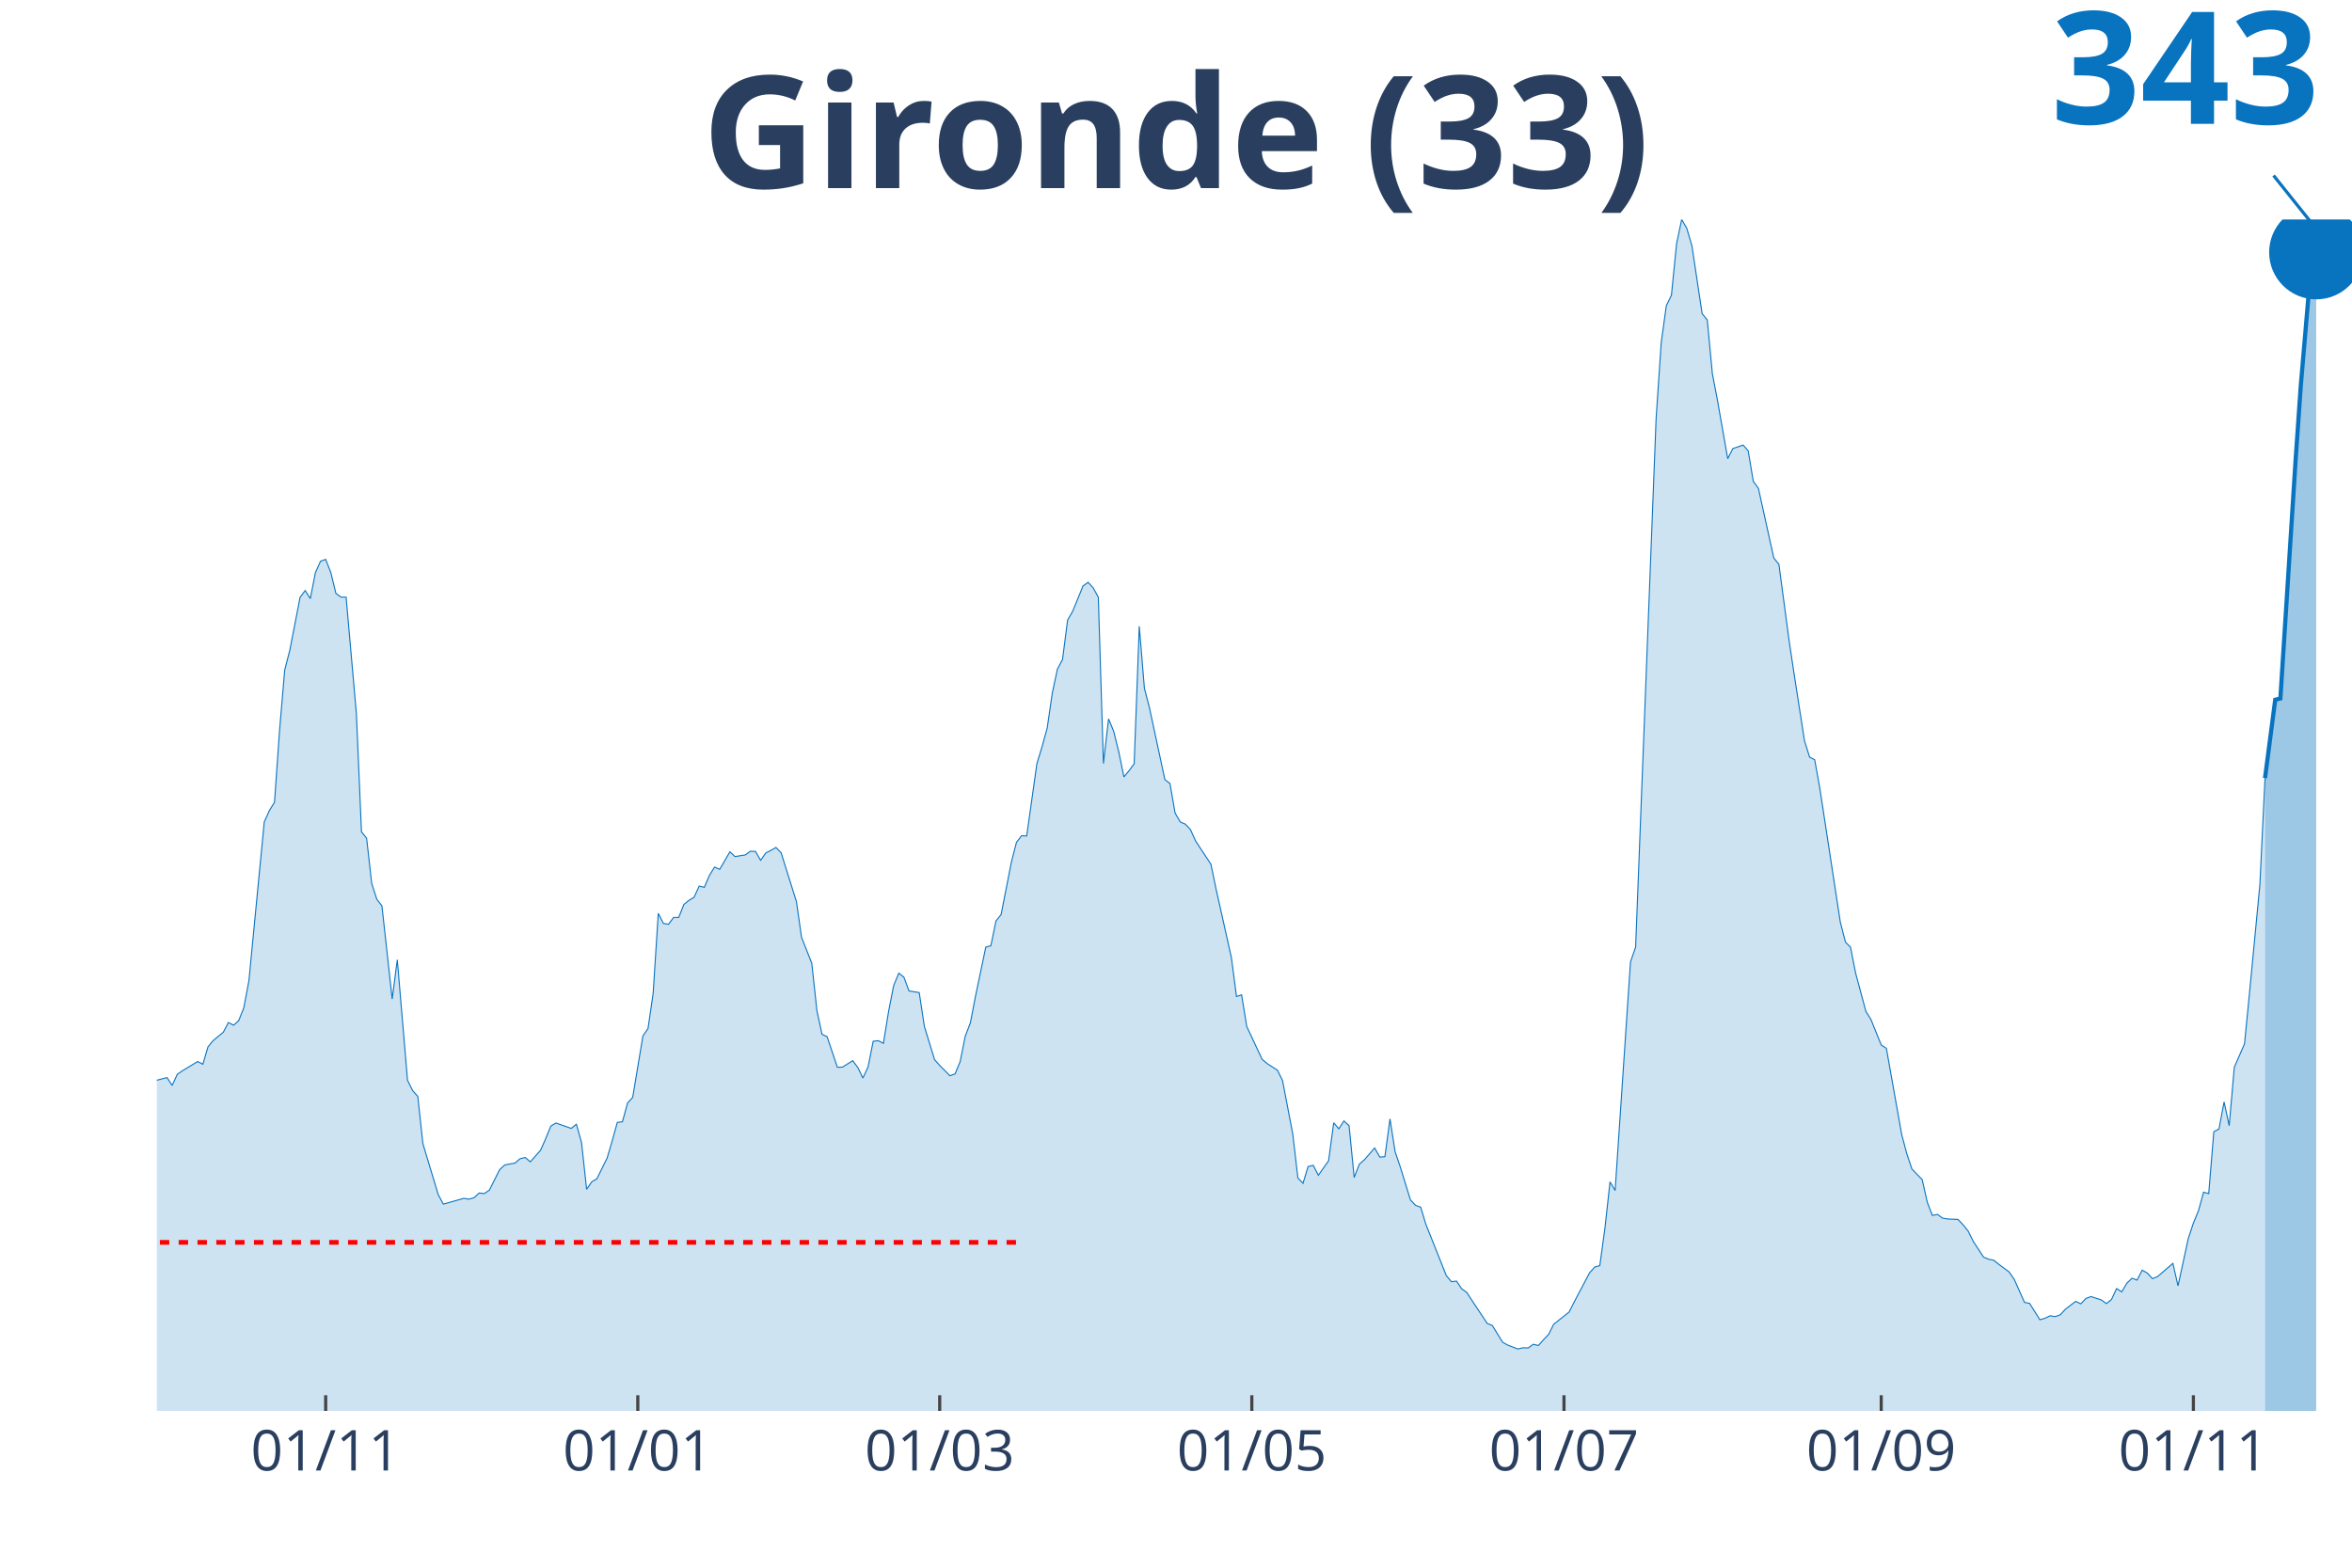
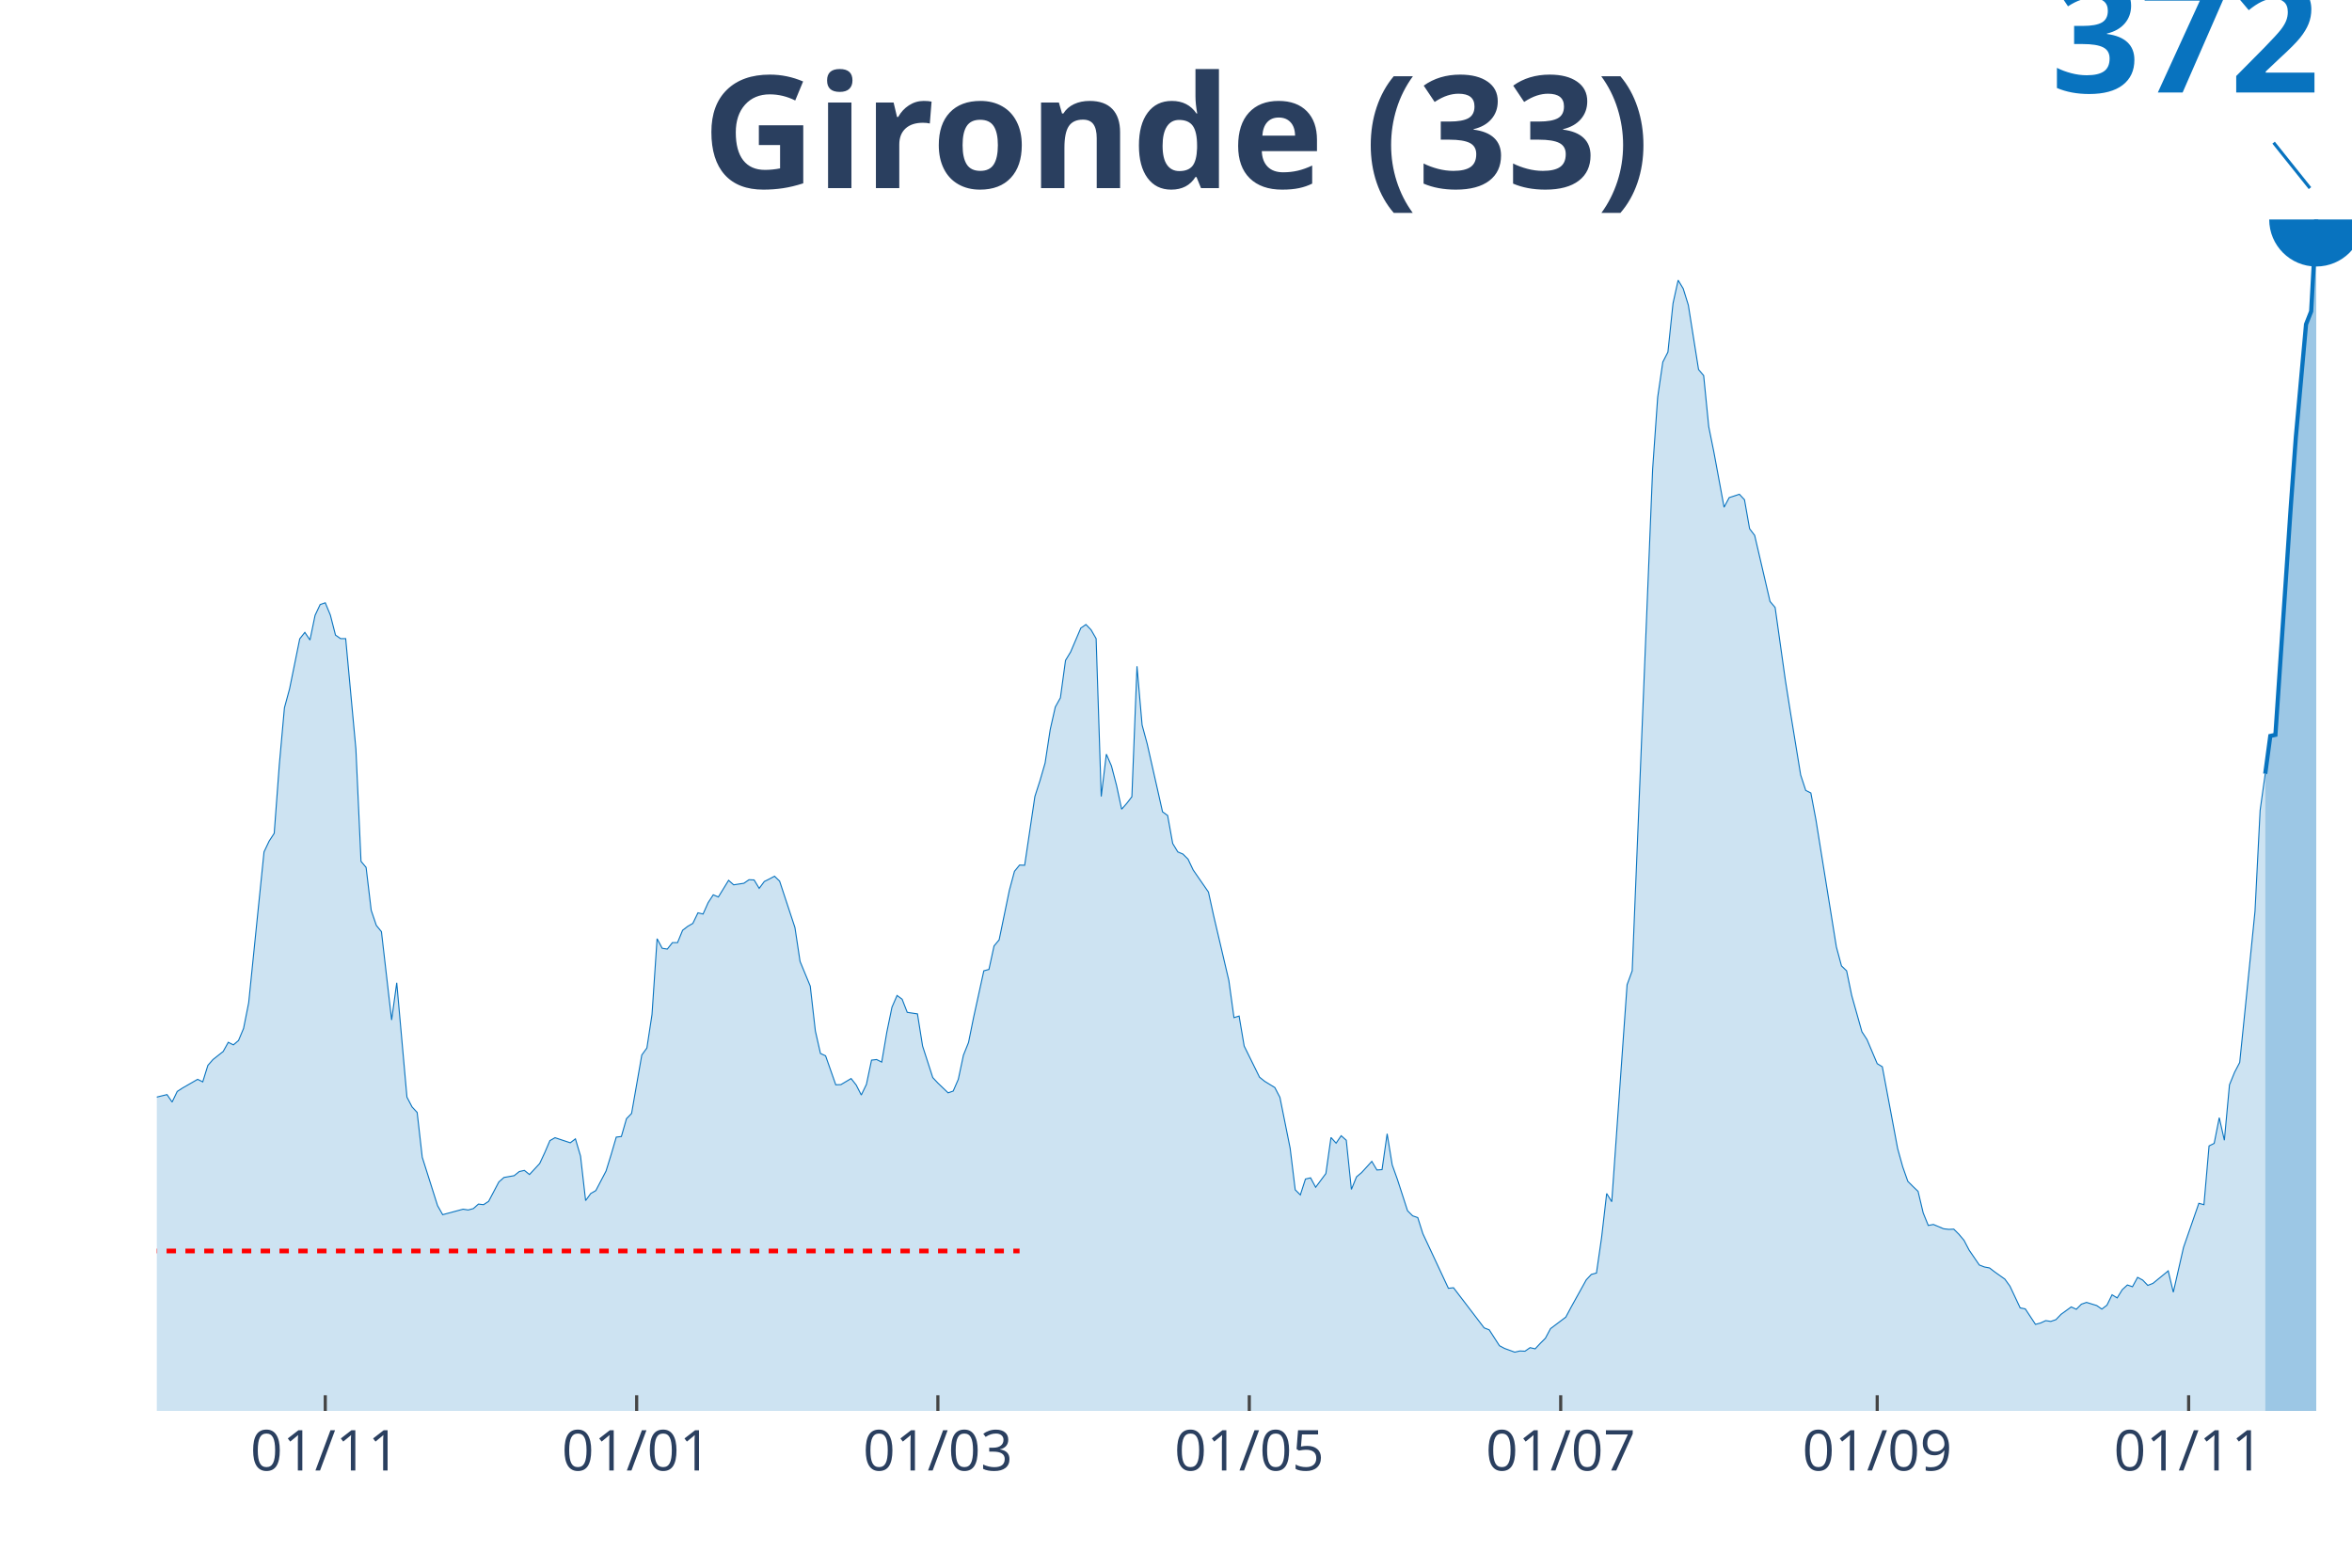
<svg xmlns="http://www.w3.org/2000/svg" class="main-svg" width="1125" height="750" style="" viewBox="0 0 750 500">
  <rect x="0" y="0" width="750" height="500" style="fill: rgb(0, 0, 0); fill-opacity: 0;" />
-   <defs id="defs-722b07">
+   <defs id="defs-34d6c5">
    <g class="clips">
-       <clipPath id="clip722b07xyplot" class="plotclip">
+       <clipPath id="clip34d6c5xyplot" class="plotclip">
        <rect width="700" height="380" />
      </clipPath>
-       <clipPath class="axesclip" id="clip722b07x">
+       <clipPath class="axesclip" id="clip34d6c5x">
        <rect x="50" y="0" width="700" height="500" />
      </clipPath>
-       <clipPath class="axesclip" id="clip722b07y">
+       <clipPath class="axesclip" id="clip34d6c5y">
        <rect x="0" y="70" width="750" height="380" />
      </clipPath>
-       <clipPath class="axesclip" id="clip722b07xy">
+       <clipPath class="axesclip" id="clip34d6c5xy">
        <rect x="50" y="70" width="700" height="380" />
      </clipPath>
    </g>
    <g class="gradients" />
-     <g class="patterns" />
  </defs>
  <g class="bglayer">
    <rect class="bg" x="50" y="70" width="700" height="380" style="fill: rgb(0, 0, 0); fill-opacity: 0; stroke-width: 0;" />
  </g>
  <g class="layer-below">
    <g class="imagelayer" />
    <g class="shapelayer" />
  </g>
  <g class="cartesianlayer">
    <g class="subplot xy">
      <g class="layer-subplot">
        <g class="shapelayer" />
        <g class="imagelayer" />
      </g>
      <g class="gridlayer">
        <g class="x">
-           <path class="xgrid crisp" transform="translate(103.85,0)" d="M0,70v380" style="stroke: rgb(255, 255, 255); stroke-opacity: 1; stroke-width: 1px;" />
-           <path class="xgrid crisp" transform="translate(203.38,0)" d="M0,70v380" style="stroke: rgb(255, 255, 255); stroke-opacity: 1; stroke-width: 1px;" />
-           <path class="xgrid crisp" transform="translate(299.65,0)" d="M0,70v380" style="stroke: rgb(255, 255, 255); stroke-opacity: 1; stroke-width: 1px;" />
-           <path class="xgrid crisp" transform="translate(399.18,0)" d="M0,70v380" style="stroke: rgb(255, 255, 255); stroke-opacity: 1; stroke-width: 1px;" />
-           <path class="xgrid crisp" transform="translate(498.72,0)" d="M0,70v380" style="stroke: rgb(255, 255, 255); stroke-opacity: 1; stroke-width: 1px;" />
-           <path class="xgrid crisp" transform="translate(599.88,0)" d="M0,70v380" style="stroke: rgb(255, 255, 255); stroke-opacity: 1; stroke-width: 1px;" />
-           <path class="xgrid crisp" transform="translate(699.42,0)" d="M0,70v380" style="stroke: rgb(255, 255, 255); stroke-opacity: 1; stroke-width: 1px;" />
+           <path class="xgrid crisp" transform="translate(103.72,0)" d="M0,70v380" style="stroke: rgb(255, 255, 255); stroke-opacity: 1; stroke-width: 1px;" />
+           <path class="xgrid crisp" transform="translate(203.02,0)" d="M0,70v380" style="stroke: rgb(255, 255, 255); stroke-opacity: 1; stroke-width: 1px;" />
+           <path class="xgrid crisp" transform="translate(299.07,0)" d="M0,70v380" style="stroke: rgb(255, 255, 255); stroke-opacity: 1; stroke-width: 1px;" />
+           <path class="xgrid crisp" transform="translate(398.37,0)" d="M0,70v380" style="stroke: rgb(255, 255, 255); stroke-opacity: 1; stroke-width: 1px;" />
+           <path class="xgrid crisp" transform="translate(497.67,0)" d="M0,70v380" style="stroke: rgb(255, 255, 255); stroke-opacity: 1; stroke-width: 1px;" />
+           <path class="xgrid crisp" transform="translate(598.6,0)" d="M0,70v380" style="stroke: rgb(255, 255, 255); stroke-opacity: 1; stroke-width: 1px;" />
+           <path class="xgrid crisp" transform="translate(697.91,0)" d="M0,70v380" style="stroke: rgb(255, 255, 255); stroke-opacity: 1; stroke-width: 1px;" />
        </g>
        <g class="y" />
      </g>
      <g class="zerolinelayer" />
      <path class="xlines-below" />
      <path class="ylines-below" />
      <g class="overlines-below" />
      <g class="xaxislayer-below" />
      <g class="yaxislayer-below" />
      <g class="overaxes-below" />
-       <g class="plot" transform="translate(50,70)" clip-path="url(#clip722b07xyplot)">
+       <g class="plot" transform="translate(50, 70)" clip-path="url('#clip34d6c5xyplot')">
        <g class="scatterlayer mlayer">
-           <g class="trace scatter trace5bb8cd" style="stroke-miterlimit: 2;">
+           <g class="trace scatter trace744c7a" style="stroke-miterlimit: 2;">
            <g class="fills">
              <g>
-                 <path class="js-fill" d="M672.26,380L-221.91,380L-221.91,378.29L-197.44,378.88L-195.8,379.08L-172.96,378.95L-171.33,378.49L-127.27,375.85L-125.64,375L-109.32,371.57L-107.69,371.57L-99.53,375.19L-97.9,374.93L-93.01,373.02L-91.38,371.84L-88.11,371.77L-86.48,369.53L-83.22,364.99L-81.59,361.83L-75.06,353.28L-73.43,343.34L-60.37,279.62L-58.74,260.33L-55.48,245.13L-53.85,244.47L-48.95,199.71L-47.32,198.79L-45.69,191.55L-44.06,193.32L-42.42,192.99L-40.79,190.1L-37.53,209.39L-35.9,212.22L-34.27,219.72L-32.63,221.3L-31,223.47L-29.37,228.61L-27.74,223.27L-26.11,224.46L-24.48,227.29L-22.84,227.09L-21.21,225.91L-19.58,227.62L-17.95,233.41L-16.32,245.59L-11.42,267.18L-9.79,269.35L-6.53,271.26L-4.9,274.88L-3.26,276.99L-1.63,274.95L3.26,273.69L4.9,276.2L6.53,272.64L8.16,271.52L13.05,268.56L14.69,269.42L16.32,263.89L17.95,261.91L21.21,259.21L22.84,256.12L24.48,256.98L26.11,255.53L27.74,251.45L29.37,242.82L34.27,192.14L35.9,188.52L37.53,185.89L39.16,162.78L40.79,143.69L42.42,137.37L45.69,120.52L47.32,118.35L48.95,120.92L50.58,112.62L52.21,109L53.85,108.41L55.48,112.56L57.11,119.27L58.74,120.46L60.37,120.46L63.64,157.58L65.27,195.3L66.9,197.34L68.53,211.75L70.16,216.82L71.79,218.93L75.06,248.62L76.69,236.11L79.95,274.55L81.59,277.84L83.22,279.68L84.85,294.76L89.74,311.02L91.38,314.04L97.9,312.2L99.53,312.46L101.17,312L102.8,310.49L104.43,310.69L106.06,309.57L109.32,303.05L110.96,301.54L114.22,300.95L115.85,299.56L117.48,299.17L119.11,300.55L122.38,296.86L124.01,293.18L125.64,289.16L127.27,288.18L132.17,289.89L133.8,288.57L135.43,294.36L137.06,309.31L138.69,306.94L140.33,305.95L143.59,299.37L145.22,293.84L146.85,287.98L148.48,287.78L150.12,281.79L151.75,280.01L155.01,260.4L156.64,258.03L158.28,246.77L159.91,221.3L161.54,224.52L163.17,224.79L164.8,222.62L166.43,222.62L168.07,218.47L169.7,217.15L171.33,216.16L172.96,212.61L174.59,213.01L176.22,209.19L177.86,206.55L179.49,207.28L182.75,201.68L184.38,203.2L187.65,202.67L189.28,201.49L190.91,201.55L192.54,204.38L194.17,202.08L195.8,201.22L197.44,200.3L199.07,201.95L203.96,217.55L205.59,228.93L208.86,237.23L210.49,252.3L212.12,259.87L213.75,260.66L217.02,270.4L218.65,270.34L221.91,268.3L223.54,270.47L225.17,273.83L226.81,270.27L228.44,262.11L230.07,261.91L231.7,262.77L233.33,252.7L234.97,244.34L236.6,240.39L238.23,241.64L239.86,246.05L243.12,246.58L244.76,257.37L248.02,267.97L249.65,269.81L252.91,273.1L254.55,272.51L256.18,268.56L257.81,260.46L259.44,256.19L261.07,247.69L264.34,232.09L265.97,231.63L267.6,223.73L269.23,221.69L272.49,205.04L274.13,198.66L275.76,196.55L277.39,196.62L280.65,173.51L282.28,168.18L283.92,162.26L285.55,151.07L287.18,143.43L288.81,140.34L290.44,127.76L292.07,124.93L295.34,116.9L296.97,115.72L298.6,117.5L300.23,120.46L301.86,173.51L303.5,159.29L305.13,163.24L306.76,169.83L308.39,177.79L310.02,175.82L311.66,173.58L313.29,129.74L314.92,149.49L316.55,155.8L319.81,171.01L321.45,178.65L323.08,179.9L324.71,189.31L326.34,192.14L327.97,192.86L329.6,194.57L331.24,198.2L336.13,205.63L337.76,213.47L342.66,235.39L344.29,247.83L345.92,247.3L347.55,257.37L352.45,267.84L354.08,269.22L357.34,271.33L358.97,274.62L362.24,291.73L363.87,305.69L365.5,307.4L367.13,302.06L368.76,301.67L370.4,304.83L373.66,300.22L375.29,288.11L376.92,290.02L378.55,287.52L380.19,289.03L381.82,305.55L383.45,301.34L385.08,299.89L388.34,296.14L389.98,299.04L391.61,298.91L393.24,286.86L394.87,297.33L396.5,302.13L399.77,312.73L401.4,314.44L403.03,315.03L404.66,320.43L411.19,336.82L412.82,338.79L414.45,338.6L416.08,341.03L417.72,342.22L419.35,344.72L424.24,352.09L425.87,352.75L429.14,358.08L430.77,359L434.03,360.25L435.66,359.86L437.3,359.92L438.93,358.74L440.56,359.13L442.19,357.29L443.82,355.58L445.45,352.35L450.35,348.47L451.98,345.25L456.88,335.96L458.51,334.12L460.14,333.66L461.77,321.81L463.4,306.94L465.03,309.7L469.93,236.77L471.56,232.09L478.09,63.59L479.72,39.3L481.35,27.51L482.98,24.16L484.62,7.77L486.25,0L487.88,2.83L489.51,8.36L492.77,30.02L494.41,32.06L496.04,49.24L497.67,57.73L500.93,76.29L502.56,73.06L505.83,71.95L507.46,73.79L509.09,83.53L510.72,85.77L515.62,107.95L517.25,109.99L520.51,134.35L522.14,145.21L525.41,166.27L527.04,171.47L528.67,172.33L530.3,181.41L536.83,224.06L538.46,230.45L540.09,232.09L541.72,240.39L544.99,252.57L546.62,255.2L549.88,263.29L551.52,264.35L556.41,291.86L558.04,297.98L559.67,302.85L561.31,304.57L562.94,306.21L564.57,313.45L566.2,317.66L567.83,317.34L569.46,318.52L571.1,318.78L574.36,318.92L575.99,320.63L577.62,322.67L579.25,325.96L582.52,330.96L584.15,331.62L585.78,331.95L587.41,333.27L590.68,335.7L592.31,338.07L595.57,345.38L597.2,345.71L600.47,350.91L602.1,350.45L603.73,349.66L605.36,349.92L606.99,349.33L608.62,347.55L611.89,345.05L613.52,345.84L615.15,344.13L616.78,343.53L620.05,344.59L621.68,345.77L623.31,344.46L624.94,340.97L626.57,342.02L628.21,339.26L629.84,337.68L631.47,338.27L633.1,335.11L634.73,336.03L636.36,337.81L638,337.15L642.89,332.94L644.52,340.11L647.79,325.04L649.42,320.1L651.05,316.15L652.68,310.23L654.31,310.69L655.94,290.94L657.58,290.08L659.21,281.46L660.84,289.03L662.47,270.4L665.73,262.9L667.37,246.18L670.63,212.08L672.26,178.18" style="fill: rgb(8, 115, 191); fill-opacity: 0.2; stroke-width: 0;" />
+                 <path class="js-fill" d="M672.33,380L-221.4,380L-221.4,378.38L-195.35,379.13L-193.72,379.25L-174.19,379L-172.56,379L-161.16,378.31L-159.53,378.63L-141.63,378.44L-140,377.69L-120.47,374.38L-118.84,373.75L-112.33,372L-110.7,372.13L-105.81,372.94L-104.19,373.94L-100.93,375.44L-99.3,375.44L-92.79,373.38L-91.16,372.25L-87.91,372.19L-86.28,370.07L-83.02,365.76L-81.4,362.76L-74.88,354.64L-73.26,345.2L-60.23,284.73L-58.6,266.43L-55.35,252L-53.72,251.38L-48.84,208.9L-47.21,208.02L-45.58,201.15L-43.95,202.84L-42.33,202.53L-40.7,199.78L-37.44,218.08L-35.81,220.77L-34.19,227.89L-32.56,229.39L-30.93,231.45L-29.3,236.32L-27.67,231.26L-26.05,232.39L-24.42,235.07L-22.79,234.88L-21.16,233.76L-19.53,235.38L-17.91,240.88L-16.28,252.44L-11.4,272.93L-9.77,274.99L-6.51,276.8L-4.88,280.24L-3.26,282.24L-1.63,280.3L3.26,279.11L4.88,281.49L6.51,278.11L8.14,277.05L13.02,274.24L14.65,275.05L16.28,269.8L17.91,267.93L21.16,265.37L22.79,262.43L24.42,263.25L26.05,261.87L27.67,258L29.3,249.81L34.19,201.71L35.81,198.28L37.44,195.78L39.07,173.85L40.7,155.74L42.33,149.74L45.58,133.75L47.21,131.69L48.84,134.12L50.47,126.25L52.09,122.81L53.72,122.25L55.35,126.19L56.98,132.56L58.6,133.68L60.23,133.68L63.49,168.92L65.12,204.71L66.74,206.65L68.37,220.33L70,225.14L71.63,227.14L74.88,255.31L76.51,243.44L79.77,279.92L81.4,283.05L83.02,284.8L84.65,299.1L89.53,314.53L91.16,317.41L97.67,315.66L99.3,315.91L100.93,315.47L102.56,314.03L104.19,314.22L105.81,313.16L109.07,306.97L110.7,305.54L113.95,304.97L115.58,303.66L117.21,303.29L118.84,304.6L122.09,301.1L123.72,297.6L125.35,293.79L126.98,292.86L131.86,294.48L133.49,293.23L135.12,298.73L136.74,312.91L138.37,310.66L140,309.72L143.26,303.48L144.88,298.23L146.51,292.67L148.14,292.48L149.77,286.8L151.4,285.11L154.65,266.49L156.28,264.24L157.91,253.56L159.53,229.39L161.16,232.45L162.79,232.7L164.42,230.64L166.05,230.64L167.67,226.7L169.3,225.45L170.93,224.51L172.56,221.14L174.19,221.52L175.81,217.89L177.44,215.39L179.07,216.08L182.33,210.77L183.95,212.21L187.21,211.71L188.84,210.58L190.47,210.65L192.09,213.33L193.72,211.15L195.35,210.33L196.98,209.46L198.6,211.02L203.49,225.83L205.12,236.63L208.37,244.5L210,258.81L211.63,265.99L213.26,266.74L216.51,275.99L218.14,275.93L221.4,273.99L223.02,276.05L224.65,279.24L226.28,275.86L227.91,268.12L229.53,267.93L231.16,268.74L232.79,259.18L234.42,251.25L236.05,247.5L237.67,248.69L239.3,252.88L242.56,253.37L244.19,263.62L247.44,273.68L249.07,275.43L252.33,278.55L253.95,277.99L255.58,274.24L257.21,266.56L258.84,262.5L260.47,254.44L263.72,239.63L265.35,239.19L266.98,231.7L268.6,229.76L271.86,213.96L273.49,207.9L275.12,205.9L276.74,205.96L280,184.03L281.63,178.97L283.26,173.35L284.88,162.73L286.51,155.49L288.14,152.55L289.77,140.62L291.4,137.93L294.65,130.31L296.28,129.19L297.91,130.87L299.53,133.68L301.16,184.03L302.79,170.54L304.42,174.29L306.05,180.54L307.67,188.09L309.3,186.22L310.93,184.1L312.56,142.49L314.19,161.23L315.81,167.23L319.07,181.66L320.7,188.91L322.33,190.09L323.95,199.03L325.58,201.71L327.21,202.4L328.84,204.02L330.47,207.46L335.35,214.52L336.98,221.95L341.86,242.76L343.49,254.56L345.12,254.06L346.74,263.62L351.63,273.55L353.26,274.86L356.51,276.86L358.14,279.99L361.4,296.23L363.02,309.47L364.65,311.1L366.28,306.04L367.91,305.66L369.53,308.66L372.79,304.29L374.42,292.79L376.05,294.6L377.67,292.23L379.3,293.67L380.93,309.35L382.56,305.35L384.19,303.98L387.44,300.41L389.07,303.16L390.7,303.04L392.33,291.61L393.95,301.54L395.58,306.1L398.84,316.16L400.47,317.78L402.09,318.34L403.72,323.47L411.86,340.89L413.49,340.71L423.26,353.51L424.88,354.14L428.14,359.2L429.77,360.07L433.02,361.26L434.65,360.88L436.28,360.95L437.91,359.82L439.53,360.2L441.16,358.45L442.79,356.82L444.42,353.76L449.3,350.08L450.93,347.02L455.81,338.21L457.44,336.46L459.07,336.02L460.7,324.78L462.33,310.66L463.95,313.28L468.84,244.07L470.47,239.63L476.98,79.71L478.6,56.66L480.23,45.48L481.86,42.29L483.49,26.74L485.12,19.37L486.74,22.05L488.37,27.3L491.63,47.85L493.26,49.79L494.88,66.09L496.51,74.15L499.77,91.77L501.4,88.71L504.65,87.64L506.28,89.39L507.91,98.64L509.53,100.76L514.42,121.81L516.05,123.75L519.3,146.87L520.93,157.17L524.19,177.16L525.81,182.1L527.44,182.91L529.07,191.53L535.58,232.01L537.21,238.07L538.84,239.63L540.47,247.5L543.72,259.06L545.35,261.56L548.6,269.24L550.23,270.24L555.12,296.35L556.74,302.16L558.37,306.79L560,308.41L561.63,309.97L563.26,316.84L564.88,320.84L566.51,320.53L569.77,321.9L571.4,322.09L573.02,322.03L574.65,323.65L576.28,325.59L577.91,328.71L581.16,333.46L582.79,334.09L584.42,334.4L586.05,335.65L589.3,337.96L590.93,340.21L594.19,347.14L595.81,347.45L599.07,352.39L600.7,351.95L602.33,351.2L603.95,351.45L605.58,350.89L607.21,349.2L610.47,346.83L612.09,347.58L613.72,345.95L615.35,345.39L618.6,346.39L620.23,347.52L621.86,346.27L623.49,342.96L625.12,343.96L626.74,341.33L628.37,339.83L630,340.39L631.63,337.4L633.26,338.27L634.88,339.96L636.51,339.33L641.4,335.33L643.02,342.14L646.28,327.84L647.91,323.15L651.16,313.78L652.79,314.22L654.42,295.48L656.05,294.67L657.67,286.48L659.3,293.67L660.93,275.99L662.56,271.99L664.19,268.87L665.81,253L669.07,220.64L670.7,188.47L672.33,176.79" style="fill: rgb(8, 115, 191); fill-opacity: 0.2; stroke-width: 0;" />
              </g>
            </g>
            <g class="errorbars" />
            <g class="lines">
-               <path class="js-line" d="M-221.91,378.29L-197.44,378.88L-195.8,379.08L-172.96,378.95L-171.33,378.49L-127.27,375.85L-125.64,375L-109.32,371.57L-107.69,371.57L-99.53,375.19L-97.9,374.93L-93.01,373.02L-91.38,371.84L-88.11,371.77L-86.48,369.53L-83.22,364.99L-81.59,361.83L-75.06,353.28L-73.43,343.34L-60.37,279.62L-58.74,260.33L-55.48,245.13L-53.85,244.47L-48.95,199.71L-47.32,198.79L-45.69,191.55L-44.06,193.32L-42.42,192.99L-40.79,190.1L-37.53,209.39L-35.9,212.22L-34.27,219.72L-32.63,221.3L-31,223.47L-29.37,228.61L-27.74,223.27L-26.11,224.46L-24.48,227.29L-22.84,227.09L-21.21,225.91L-19.58,227.62L-17.95,233.41L-16.32,245.59L-11.42,267.18L-9.79,269.35L-6.53,271.26L-4.9,274.88L-3.26,276.99L-1.63,274.95L3.26,273.69L4.9,276.2L6.53,272.64L8.16,271.52L13.05,268.56L14.69,269.42L16.32,263.89L17.95,261.91L21.21,259.21L22.84,256.12L24.48,256.98L26.11,255.53L27.74,251.45L29.37,242.82L34.27,192.14L35.9,188.52L37.53,185.89L39.16,162.78L40.79,143.69L42.42,137.37L45.69,120.52L47.32,118.35L48.95,120.92L50.58,112.62L52.21,109L53.85,108.41L55.48,112.56L57.11,119.27L58.74,120.46L60.37,120.46L63.64,157.58L65.27,195.3L66.9,197.34L68.53,211.75L70.16,216.82L71.79,218.93L75.06,248.62L76.69,236.11L79.95,274.55L81.59,277.84L83.22,279.68L84.85,294.76L89.74,311.02L91.38,314.04L97.9,312.2L99.53,312.46L101.17,312L102.8,310.49L104.43,310.69L106.06,309.57L109.32,303.05L110.96,301.54L114.22,300.95L115.85,299.56L117.48,299.17L119.11,300.55L122.38,296.86L124.01,293.18L125.64,289.16L127.27,288.18L132.17,289.89L133.8,288.57L135.43,294.36L137.06,309.31L138.69,306.94L140.33,305.95L143.59,299.37L145.22,293.84L146.85,287.98L148.48,287.78L150.12,281.79L151.75,280.01L155.01,260.4L156.64,258.03L158.28,246.77L159.91,221.3L161.54,224.52L163.17,224.79L164.8,222.62L166.43,222.62L168.07,218.47L169.7,217.15L171.33,216.16L172.96,212.61L174.59,213.01L176.22,209.19L177.86,206.55L179.49,207.28L182.75,201.68L184.38,203.2L187.65,202.67L189.28,201.49L190.91,201.55L192.54,204.38L194.17,202.08L195.8,201.22L197.44,200.3L199.07,201.95L203.96,217.55L205.59,228.93L208.86,237.23L210.49,252.3L212.12,259.87L213.75,260.66L217.02,270.4L218.65,270.34L221.91,268.3L223.54,270.47L225.17,273.83L226.81,270.27L228.44,262.11L230.07,261.91L231.7,262.77L233.33,252.7L234.97,244.34L236.6,240.39L238.23,241.64L239.86,246.05L243.12,246.58L244.76,257.37L248.02,267.97L249.65,269.81L252.91,273.1L254.55,272.51L256.18,268.56L257.81,260.46L259.44,256.19L261.07,247.69L264.34,232.09L265.97,231.63L267.6,223.73L269.23,221.69L272.49,205.04L274.13,198.66L275.76,196.55L277.39,196.62L280.65,173.51L282.28,168.18L283.92,162.26L285.55,151.07L287.18,143.43L288.81,140.34L290.44,127.76L292.07,124.93L295.34,116.9L296.97,115.72L298.6,117.5L300.23,120.46L301.86,173.51L303.5,159.29L305.13,163.24L306.76,169.83L308.39,177.79L310.02,175.82L311.66,173.58L313.29,129.74L314.92,149.49L316.55,155.8L319.81,171.01L321.45,178.65L323.08,179.9L324.71,189.31L326.34,192.14L327.97,192.86L329.6,194.57L331.24,198.2L336.13,205.63L337.76,213.47L342.66,235.39L344.29,247.83L345.92,247.3L347.55,257.37L352.45,267.84L354.08,269.22L357.34,271.33L358.97,274.62L362.24,291.73L363.87,305.69L365.5,307.4L367.13,302.06L368.76,301.67L370.4,304.83L373.66,300.22L375.29,288.11L376.92,290.02L378.55,287.52L380.19,289.03L381.82,305.55L383.45,301.34L385.08,299.89L388.34,296.14L389.98,299.04L391.61,298.91L393.24,286.86L394.87,297.33L396.5,302.13L399.77,312.73L401.4,314.44L403.03,315.03L404.66,320.43L411.19,336.82L412.82,338.79L414.45,338.6L416.08,341.03L417.72,342.22L419.35,344.72L424.24,352.09L425.87,352.75L429.14,358.08L430.77,359L434.03,360.25L435.66,359.86L437.3,359.92L438.93,358.74L440.56,359.13L442.19,357.29L443.82,355.58L445.45,352.35L450.35,348.47L451.98,345.25L456.88,335.96L458.51,334.12L460.14,333.66L461.77,321.81L463.4,306.94L465.03,309.7L469.93,236.77L471.56,232.09L478.09,63.59L479.72,39.3L481.35,27.51L482.98,24.16L484.62,7.77L486.25,0L487.88,2.83L489.51,8.36L492.77,30.02L494.41,32.06L496.04,49.24L497.67,57.73L500.93,76.29L502.56,73.06L505.83,71.95L507.46,73.79L509.09,83.53L510.72,85.77L515.62,107.95L517.25,109.99L520.51,134.35L522.14,145.21L525.41,166.27L527.04,171.47L528.67,172.33L530.3,181.41L536.83,224.06L538.46,230.45L540.09,232.09L541.72,240.39L544.99,252.57L546.62,255.2L549.88,263.29L551.52,264.35L556.41,291.86L558.04,297.98L559.67,302.85L561.31,304.57L562.94,306.21L564.57,313.45L566.2,317.66L567.83,317.34L569.46,318.52L571.1,318.78L574.36,318.92L575.99,320.63L577.62,322.67L579.25,325.96L582.52,330.96L584.15,331.62L585.78,331.95L587.41,333.27L590.68,335.7L592.31,338.07L595.57,345.38L597.2,345.71L600.47,350.91L602.1,350.45L603.73,349.66L605.36,349.92L606.99,349.33L608.62,347.55L611.89,345.05L613.52,345.84L615.15,344.13L616.78,343.53L620.05,344.59L621.68,345.77L623.31,344.46L624.94,340.97L626.57,342.02L628.21,339.26L629.84,337.68L631.47,338.27L633.1,335.11L634.73,336.03L636.36,337.81L638,337.15L642.89,332.94L644.52,340.11L647.79,325.04L649.42,320.1L651.05,316.15L652.68,310.23L654.31,310.69L655.94,290.94L657.58,290.08L659.21,281.46L660.84,289.03L662.47,270.4L665.73,262.9L667.37,246.18L670.63,212.08L672.26,178.18" style="vector-effect: non-scaling-stroke; fill: none; stroke: rgb(8, 115, 191); stroke-opacity: 1; stroke-width: 0.5px; opacity: 1;" />
+               <path class="js-line" d="M-221.4,378.38L-195.35,379.13L-193.72,379.25L-174.19,379L-172.56,379L-161.16,378.31L-159.53,378.63L-141.63,378.44L-140,377.69L-120.47,374.38L-118.84,373.75L-112.33,372L-110.7,372.13L-105.81,372.94L-104.19,373.94L-100.93,375.44L-99.3,375.44L-92.79,373.38L-91.16,372.25L-87.91,372.19L-86.28,370.07L-83.02,365.76L-81.4,362.76L-74.88,354.64L-73.26,345.2L-60.23,284.73L-58.6,266.43L-55.35,252L-53.72,251.38L-48.84,208.9L-47.21,208.02L-45.58,201.15L-43.95,202.84L-42.33,202.53L-40.7,199.78L-37.44,218.08L-35.81,220.77L-34.19,227.89L-32.56,229.39L-30.93,231.45L-29.3,236.32L-27.67,231.26L-26.05,232.39L-24.42,235.07L-22.79,234.88L-21.16,233.76L-19.53,235.38L-17.91,240.88L-16.28,252.44L-11.4,272.93L-9.77,274.99L-6.51,276.8L-4.88,280.24L-3.26,282.24L-1.63,280.3L3.26,279.11L4.88,281.49L6.51,278.11L8.14,277.05L13.02,274.24L14.65,275.05L16.28,269.8L17.91,267.93L21.16,265.37L22.79,262.43L24.42,263.25L26.05,261.87L27.67,258L29.3,249.81L34.19,201.71L35.81,198.28L37.44,195.78L39.07,173.85L40.7,155.74L42.33,149.74L45.58,133.75L47.21,131.69L48.84,134.12L50.47,126.25L52.09,122.81L53.72,122.25L55.35,126.19L56.98,132.56L58.6,133.68L60.23,133.68L63.49,168.92L65.12,204.71L66.74,206.65L68.37,220.33L70,225.14L71.63,227.14L74.88,255.31L76.51,243.44L79.77,279.92L81.4,283.05L83.02,284.8L84.65,299.1L89.53,314.53L91.16,317.41L97.67,315.66L99.3,315.91L100.93,315.47L102.56,314.03L104.19,314.22L105.81,313.16L109.07,306.97L110.7,305.54L113.95,304.97L115.58,303.66L117.21,303.29L118.84,304.6L122.09,301.1L123.72,297.6L125.35,293.79L126.98,292.86L131.86,294.48L133.49,293.23L135.12,298.73L136.74,312.91L138.37,310.66L140,309.72L143.26,303.48L144.88,298.23L146.51,292.67L148.14,292.48L149.77,286.8L151.4,285.11L154.65,266.49L156.28,264.24L157.91,253.56L159.53,229.39L161.16,232.45L162.79,232.7L164.42,230.64L166.05,230.64L167.67,226.7L169.3,225.45L170.93,224.51L172.56,221.14L174.19,221.52L175.81,217.89L177.44,215.39L179.07,216.08L182.33,210.77L183.95,212.21L187.21,211.71L188.84,210.58L190.47,210.65L192.09,213.33L193.72,211.15L195.35,210.33L196.98,209.46L198.6,211.02L203.49,225.83L205.12,236.63L208.37,244.5L210,258.81L211.63,265.99L213.26,266.74L216.51,275.99L218.14,275.93L221.4,273.99L223.02,276.05L224.65,279.24L226.28,275.86L227.91,268.12L229.53,267.93L231.16,268.74L232.79,259.18L234.42,251.25L236.05,247.5L237.67,248.69L239.3,252.88L242.56,253.37L244.19,263.62L247.44,273.68L249.07,275.43L252.33,278.55L253.95,277.99L255.58,274.24L257.21,266.56L258.84,262.5L260.47,254.44L263.72,239.63L265.35,239.19L266.98,231.7L268.6,229.76L271.86,213.96L273.49,207.9L275.12,205.9L276.74,205.96L280,184.03L281.63,178.97L283.26,173.35L284.88,162.73L286.51,155.49L288.14,152.55L289.77,140.62L291.4,137.93L294.65,130.31L296.28,129.19L297.91,130.87L299.53,133.68L301.16,184.03L302.79,170.54L304.42,174.29L306.05,180.54L307.67,188.09L309.3,186.22L310.93,184.1L312.56,142.49L314.19,161.23L315.81,167.23L319.07,181.66L320.7,188.91L322.33,190.09L323.95,199.03L325.58,201.71L327.21,202.4L328.84,204.02L330.47,207.46L335.35,214.52L336.98,221.95L341.86,242.76L343.49,254.56L345.12,254.06L346.74,263.62L351.63,273.55L353.26,274.86L356.51,276.86L358.14,279.99L361.4,296.23L363.02,309.47L364.65,311.1L366.28,306.04L367.91,305.66L369.53,308.66L372.79,304.29L374.42,292.79L376.05,294.6L377.67,292.23L379.3,293.67L380.93,309.35L382.56,305.35L384.19,303.98L387.44,300.41L389.07,303.16L390.7,303.04L392.33,291.61L393.95,301.54L395.58,306.1L398.84,316.16L400.47,317.78L402.09,318.34L403.72,323.47L411.86,340.89L413.49,340.71L423.26,353.51L424.88,354.14L428.14,359.2L429.77,360.07L433.02,361.26L434.65,360.88L436.28,360.95L437.91,359.82L439.53,360.2L441.16,358.45L442.79,356.82L444.42,353.76L449.3,350.08L450.93,347.02L455.81,338.21L457.44,336.46L459.07,336.02L460.7,324.78L462.33,310.66L463.95,313.28L468.84,244.07L470.47,239.63L476.98,79.71L478.6,56.66L480.23,45.48L481.86,42.29L483.49,26.74L485.12,19.37L486.74,22.05L488.37,27.3L491.63,47.85L493.26,49.79L494.88,66.09L496.51,74.15L499.77,91.77L501.4,88.71L504.65,87.64L506.28,89.39L507.91,98.64L509.53,100.76L514.42,121.81L516.05,123.75L519.3,146.87L520.93,157.17L524.19,177.16L525.81,182.1L527.44,182.91L529.07,191.53L535.58,232.01L537.21,238.07L538.84,239.63L540.47,247.5L543.72,259.06L545.35,261.56L548.6,269.24L550.23,270.24L555.12,296.35L556.74,302.16L558.37,306.79L560,308.41L561.63,309.97L563.26,316.84L564.88,320.84L566.51,320.53L569.77,321.9L571.4,322.09L573.02,322.03L574.65,323.65L576.28,325.59L577.91,328.71L581.16,333.46L582.79,334.09L584.42,334.4L586.05,335.65L589.3,337.96L590.93,340.21L594.19,347.14L595.81,347.45L599.07,352.39L600.7,351.95L602.33,351.2L603.95,351.45L605.58,350.89L607.21,349.2L610.47,346.83L612.09,347.58L613.72,345.95L615.35,345.39L618.6,346.39L620.23,347.52L621.86,346.27L623.49,342.96L625.12,343.96L626.74,341.33L628.37,339.83L630,340.39L631.63,337.4L633.26,338.27L634.88,339.96L636.51,339.33L641.4,335.33L643.02,342.14L646.28,327.84L647.91,323.15L651.16,313.78L652.79,314.22L654.42,295.48L656.05,294.67L657.67,286.48L659.3,293.67L660.93,275.99L662.56,271.99L664.19,268.87L665.81,253L669.07,220.64L670.7,188.47L672.33,176.79" style="vector-effect: non-scaling-stroke; fill: none; stroke: rgb(8, 115, 191); stroke-opacity: 1; stroke-width: 0.5px; opacity: 1;" />
            </g>
            <g class="points" />
            <g class="text" />
          </g>
-           <g class="trace scatter trace25914e" style="stroke-miterlimit: 2;">
+           <g class="trace scatter trace406a2b" style="stroke-miterlimit: 2;">
            <g class="fills">
              <g>
-                 <path class="js-fill" d="M688.58,380L672.26,380L672.26,178.18L675.52,153.17L677.16,152.78L682.05,76.22L683.68,52.86L686.95,14.81L688.58,10.47" style="fill: rgb(8, 115, 191); fill-opacity: 0.4; stroke-width: 0;" />
+                 <path class="js-fill" d="M688.6,380L672.33,380L672.33,176.79L673.95,164.73L675.58,164.36L680.47,91.7L682.09,69.47L685.35,33.42L686.98,29.3L688.6,0" style="fill: rgb(8, 115, 191); fill-opacity: 0.4; stroke-width: 0;" />
              </g>
            </g>
            <g class="errorbars" />
            <g class="lines">
-               <path class="js-line" d="M672.26,178.18L675.52,153.17L677.16,152.78L682.05,76.22L683.68,52.86L686.95,14.81L688.58,10.47" style="vector-effect: non-scaling-stroke; fill: none; stroke: rgb(8, 115, 191); stroke-opacity: 1; stroke-width: 2px; opacity: 1;" />
+               <path class="js-line" d="M672.33,176.79L673.95,164.73L675.58,164.36L680.47,91.7L682.09,69.47L685.35,33.42L686.98,29.3L688.6,0" style="vector-effect: non-scaling-stroke; fill: none; stroke: rgb(8, 115, 191); stroke-opacity: 1; stroke-width: 2px; opacity: 1;" />
            </g>
            <g class="points" />
            <g class="text" />
          </g>
-           <g class="trace scatter trace40f11d" style="stroke-miterlimit: 2; opacity: 1;">
+           <g class="trace scatter trace0670ac" style="stroke-miterlimit: 2; opacity: 1;">
            <g class="fills" />
            <g class="errorbars" />
            <g class="lines" />
            <g class="points">
-               <path class="point" transform="translate(688.58,10.47)" d="M15,0A15,15 0 1,1 0,-15A15,15 0 0,1 15,0Z" style="opacity: 1; stroke-width: 0px; fill: rgb(8, 115, 191); fill-opacity: 1;" />
+               <path class="point" transform="translate(688.6,0)" d="M15,0A15,15 0 1,1 0,-15A15,15 0 0,1 15,0Z" style="opacity: 1; stroke-width: 0px; fill: rgb(8, 115, 191); fill-opacity: 1;" />
            </g>
            <g class="text" />
          </g>
        </g>
      </g>
      <g class="overplot" />
-       <path class="xlines-above crisp" d="" style="fill: none; stroke-width: 1px; stroke: rgb(0, 0, 0); stroke-opacity: 0;" />
-       <path class="ylines-above crisp" d="M0,0" style="fill: none;" />
+       <path class="xlines-above crisp" style="fill: none; stroke-width: 1px; stroke: rgb(0, 0, 0); stroke-opacity: 0;" d="" />
+       <path class="ylines-above crisp" style="fill: none;" d="M0,0" />
      <g class="overlines-above" />
      <g class="xaxislayer-above">
-         <path class="xtick ticks crisp" d="M0,450v-5" transform="translate(103.85,0)" style="stroke: rgb(68, 68, 68); stroke-opacity: 1; stroke-width: 1px;" />
-         <path class="xtick ticks crisp" d="M0,450v-5" transform="translate(203.38,0)" style="stroke: rgb(68, 68, 68); stroke-opacity: 1; stroke-width: 1px;" />
-         <path class="xtick ticks crisp" d="M0,450v-5" transform="translate(299.65,0)" style="stroke: rgb(68, 68, 68); stroke-opacity: 1; stroke-width: 1px;" />
-         <path class="xtick ticks crisp" d="M0,450v-5" transform="translate(399.18,0)" style="stroke: rgb(68, 68, 68); stroke-opacity: 1; stroke-width: 1px;" />
-         <path class="xtick ticks crisp" d="M0,450v-5" transform="translate(498.72,0)" style="stroke: rgb(68, 68, 68); stroke-opacity: 1; stroke-width: 1px;" />
-         <path class="xtick ticks crisp" d="M0,450v-5" transform="translate(599.88,0)" style="stroke: rgb(68, 68, 68); stroke-opacity: 1; stroke-width: 1px;" />
-         <path class="xtick ticks crisp" d="M0,450v-5" transform="translate(699.42,0)" style="stroke: rgb(68, 68, 68); stroke-opacity: 1; stroke-width: 1px;" />
+         <path class="xtick ticks crisp" d="M0,450v-5" transform="translate(103.72,0)" style="stroke: rgb(68, 68, 68); stroke-opacity: 1; stroke-width: 1px;" />
+         <path class="xtick ticks crisp" d="M0,450v-5" transform="translate(203.02,0)" style="stroke: rgb(68, 68, 68); stroke-opacity: 1; stroke-width: 1px;" />
+         <path class="xtick ticks crisp" d="M0,450v-5" transform="translate(299.07,0)" style="stroke: rgb(68, 68, 68); stroke-opacity: 1; stroke-width: 1px;" />
+         <path class="xtick ticks crisp" d="M0,450v-5" transform="translate(398.37,0)" style="stroke: rgb(68, 68, 68); stroke-opacity: 1; stroke-width: 1px;" />
+         <path class="xtick ticks crisp" d="M0,450v-5" transform="translate(497.67,0)" style="stroke: rgb(68, 68, 68); stroke-opacity: 1; stroke-width: 1px;" />
+         <path class="xtick ticks crisp" d="M0,450v-5" transform="translate(598.6,0)" style="stroke: rgb(68, 68, 68); stroke-opacity: 1; stroke-width: 1px;" />
+         <path class="xtick ticks crisp" d="M0,450v-5" transform="translate(697.91,0)" style="stroke: rgb(68, 68, 68); stroke-opacity: 1; stroke-width: 1px;" />
        <g class="xtick">
-           <text text-anchor="middle" x="0" y="469" transform="translate(103.85,0)" style="font-family: 'Open Sans', verdana, arial, sans-serif; font-size: 18px; fill: rgb(42, 63, 95); fill-opacity: 1; white-space: pre; opacity: 1;">01/11</text>
+           <text text-anchor="middle" x="0" y="469" transform="translate(103.72,0)" style="font-family: 'Open Sans', verdana, arial, sans-serif; font-size: 18px; fill: rgb(42, 63, 95); fill-opacity: 1; white-space: pre;">01/11</text>
        </g>
        <g class="xtick">
-           <text text-anchor="middle" x="0" y="469" style="font-family: 'Open Sans', verdana, arial, sans-serif; font-size: 18px; fill: rgb(42, 63, 95); fill-opacity: 1; white-space: pre; opacity: 1;" transform="translate(203.38,0)">01/01</text>
+           <text text-anchor="middle" x="0" y="469" transform="translate(203.02,0)" style="font-family: 'Open Sans', verdana, arial, sans-serif; font-size: 18px; fill: rgb(42, 63, 95); fill-opacity: 1; white-space: pre;">01/01</text>
        </g>
        <g class="xtick">
-           <text text-anchor="middle" x="0" y="469" style="font-family: 'Open Sans', verdana, arial, sans-serif; font-size: 18px; fill: rgb(42, 63, 95); fill-opacity: 1; white-space: pre; opacity: 1;" transform="translate(299.65,0)">01/03</text>
+           <text text-anchor="middle" x="0" y="469" transform="translate(299.07,0)" style="font-family: 'Open Sans', verdana, arial, sans-serif; font-size: 18px; fill: rgb(42, 63, 95); fill-opacity: 1; white-space: pre;">01/03</text>
        </g>
        <g class="xtick">
-           <text text-anchor="middle" x="0" y="469" style="font-family: 'Open Sans', verdana, arial, sans-serif; font-size: 18px; fill: rgb(42, 63, 95); fill-opacity: 1; white-space: pre; opacity: 1;" transform="translate(399.18,0)">01/05</text>
+           <text text-anchor="middle" x="0" y="469" transform="translate(398.37,0)" style="font-family: 'Open Sans', verdana, arial, sans-serif; font-size: 18px; fill: rgb(42, 63, 95); fill-opacity: 1; white-space: pre;">01/05</text>
        </g>
        <g class="xtick">
-           <text text-anchor="middle" x="0" y="469" style="font-family: 'Open Sans', verdana, arial, sans-serif; font-size: 18px; fill: rgb(42, 63, 95); fill-opacity: 1; white-space: pre; opacity: 1;" transform="translate(498.72,0)">01/07</text>
+           <text text-anchor="middle" x="0" y="469" transform="translate(497.67,0)" style="font-family: 'Open Sans', verdana, arial, sans-serif; font-size: 18px; fill: rgb(42, 63, 95); fill-opacity: 1; white-space: pre;">01/07</text>
        </g>
        <g class="xtick">
-           <text text-anchor="middle" x="0" y="469" style="font-family: 'Open Sans', verdana, arial, sans-serif; font-size: 18px; fill: rgb(42, 63, 95); fill-opacity: 1; white-space: pre; opacity: 1;" transform="translate(599.88,0)">01/09</text>
+           <text text-anchor="middle" x="0" y="469" transform="translate(598.6,0)" style="font-family: 'Open Sans', verdana, arial, sans-serif; font-size: 18px; fill: rgb(42, 63, 95); fill-opacity: 1; white-space: pre;">01/09</text>
        </g>
        <g class="xtick">
-           <text text-anchor="middle" x="0" y="469" style="font-family: 'Open Sans', verdana, arial, sans-serif; font-size: 18px; fill: rgb(42, 63, 95); fill-opacity: 1; white-space: pre; opacity: 1;" transform="translate(699.42,0)">01/11</text>
+           <text text-anchor="middle" x="0" y="469" transform="translate(697.91,0)" style="font-family: 'Open Sans', verdana, arial, sans-serif; font-size: 18px; fill: rgb(42, 63, 95); fill-opacity: 1; white-space: pre;">01/11</text>
        </g>
      </g>
      <g class="yaxislayer-above" />
      <g class="overaxes-above" />
    </g>
  </g>
  <g class="polarlayer" />
-   <g class="smithlayer" />
  <g class="ternarylayer" />
  <g class="geolayer" />
  <g class="funnelarealayer" />
  <g class="pielayer" />
-   <g class="iciclelayer" />
  <g class="treemaplayer" />
  <g class="sunburstlayer" />
  <g class="glimages" />
-   <defs id="topdefs-722b07">
+   <defs id="topdefs-34d6c5">
    <g class="clips" />
  </defs>
  <g class="layer-above">
    <g class="imagelayer" />
    <g class="shapelayer">
-       <path data-index="0" fill-rule="evenodd" d="M-867.02,396.24L325.76,396.24" clip-path="url(#clip722b07xy)" style="opacity: 1; stroke: rgb(255, 0, 0); stroke-opacity: 1; fill: rgb(0, 0, 0); fill-opacity: 0; stroke-dasharray: 3px, 3px; stroke-width: 1.5px;" />
+       <path data-index="0" fill-rule="evenodd" d="M-864.88,398.98L325.12,398.98" clip-path="url('#clip34d6c5xy')" style="opacity: 1; stroke: rgb(255, 0, 0); stroke-opacity: 1; fill: rgb(0, 0, 0); fill-opacity: 0; stroke-dasharray: 3px, 3px; stroke-width: 1.5px;" />
    </g>
  </g>
  <g class="infolayer">
    <g class="g-gtitle">
      <text class="gtitle" x="375" y="25" text-anchor="middle" dy="0.7em" style="font-family: 'Open Sans', verdana, arial, sans-serif; font-size: 50px; fill: rgb(42, 63, 95); opacity: 1; font-weight: normal; white-space: pre;">
        <tspan style="font-weight:bold">Gironde (33)</tspan>
      </text>
    </g>
    <g class="g-xtitle" />
    <g class="annotation" data-index="0" style="opacity: 1;">
-       <g class="annotation-text-g" transform="rotate(0,696.58,20.47)">
-         <g class="cursor-pointer" transform="translate(639,-16)">
+       <g class="annotation-text-g" transform="rotate(0,696.6,10)">
+         <g class="cursor-pointer" transform="translate(639, -26)">
          <rect class="bg" x="0.5" y="0.5" width="115" height="71" style="stroke-width: 1px; stroke: rgb(0, 0, 0); stroke-opacity: 0; fill: rgb(255, 255, 255); fill-opacity: 0.6;" />
          <text class="annotation-text" text-anchor="middle" x="57.812" y="55.5" style="font-family: 'Open Sans', verdana, arial, sans-serif; font-size: 50px; fill: rgb(8, 115, 191); fill-opacity: 1; white-space: pre;">
-             <tspan style="font-weight:bold">343 </tspan>
+             <tspan style="font-weight:bold">372 </tspan>
          </text>
        </g>
      </g>
      <g class="annotation-arrow-g" style="opacity: 1;">
-         <path d="M724.98,55.97L736.58,70.47" style="stroke-width: 1px; stroke: rgb(8, 115, 191); stroke-opacity: 1; stroke-dasharray: 0px, 0px, 18.569px, 18.569px;" />
+         <path d="M725,45.5L736.6,60" style="stroke-width: 1px; stroke: rgb(8, 115, 191); stroke-opacity: 1; stroke-dasharray: 0px, 0px, 18.569px, 18.569px;" />
      </g>
    </g>
  </g>
</svg>
